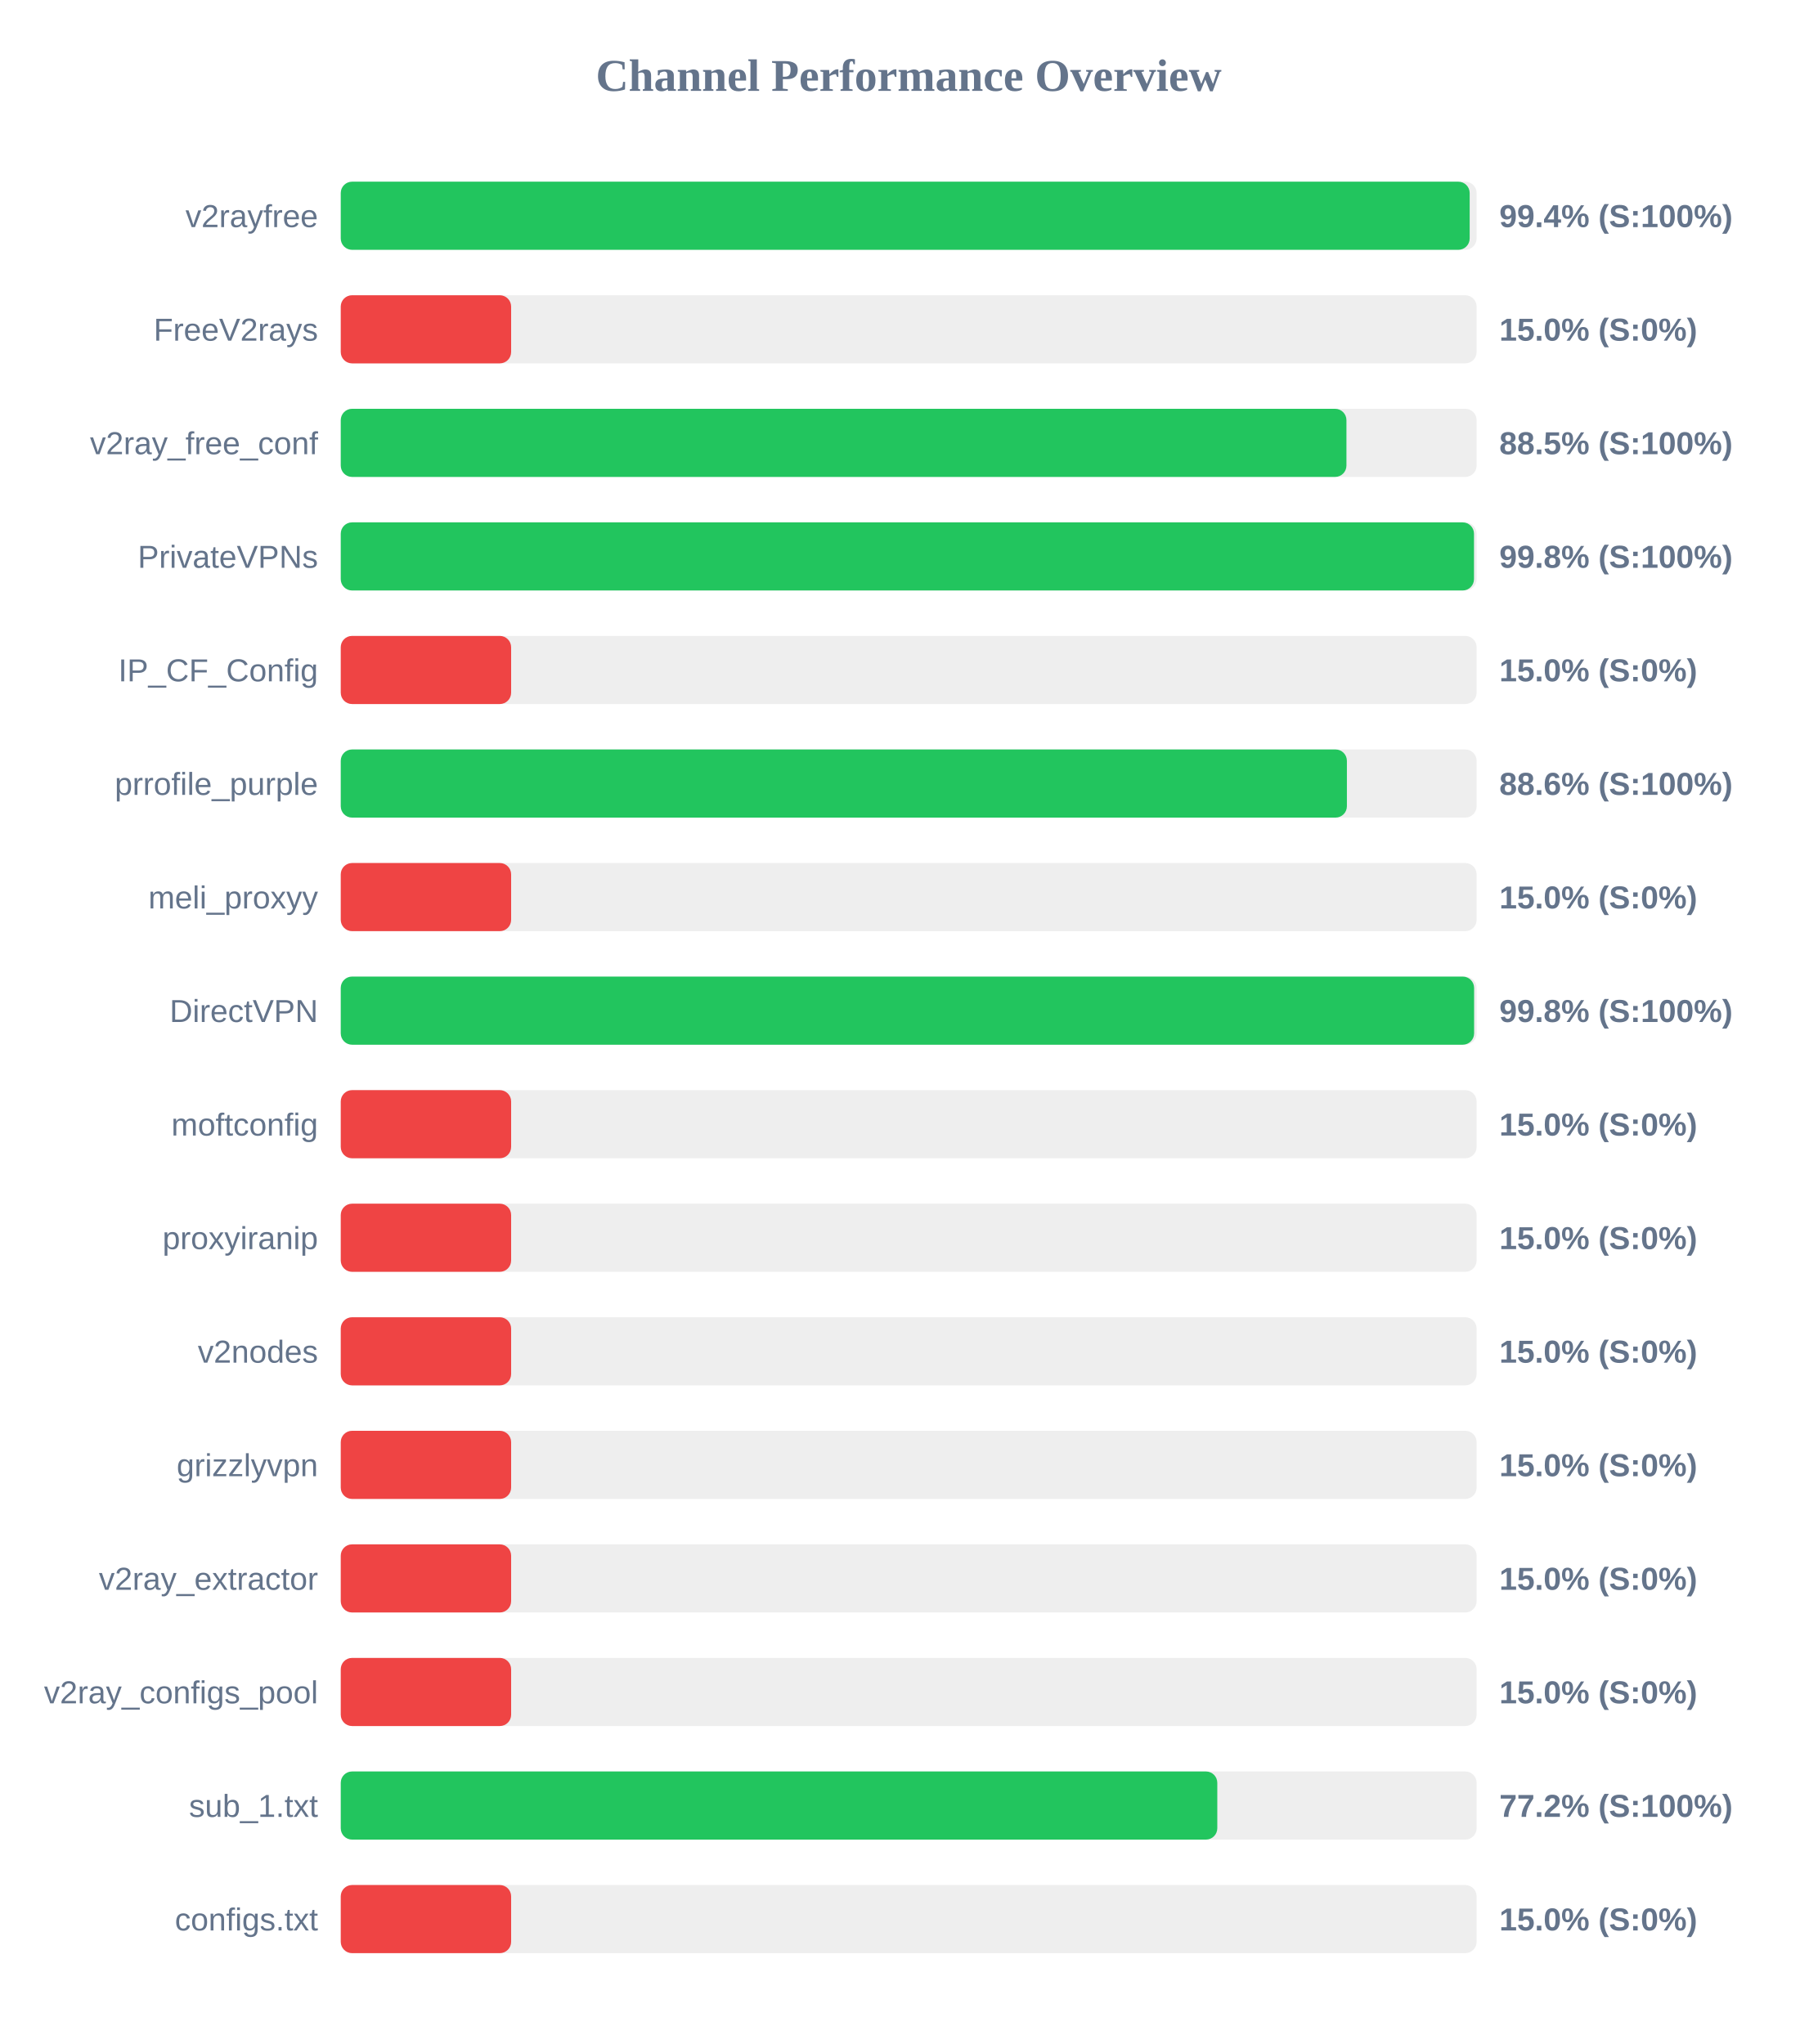
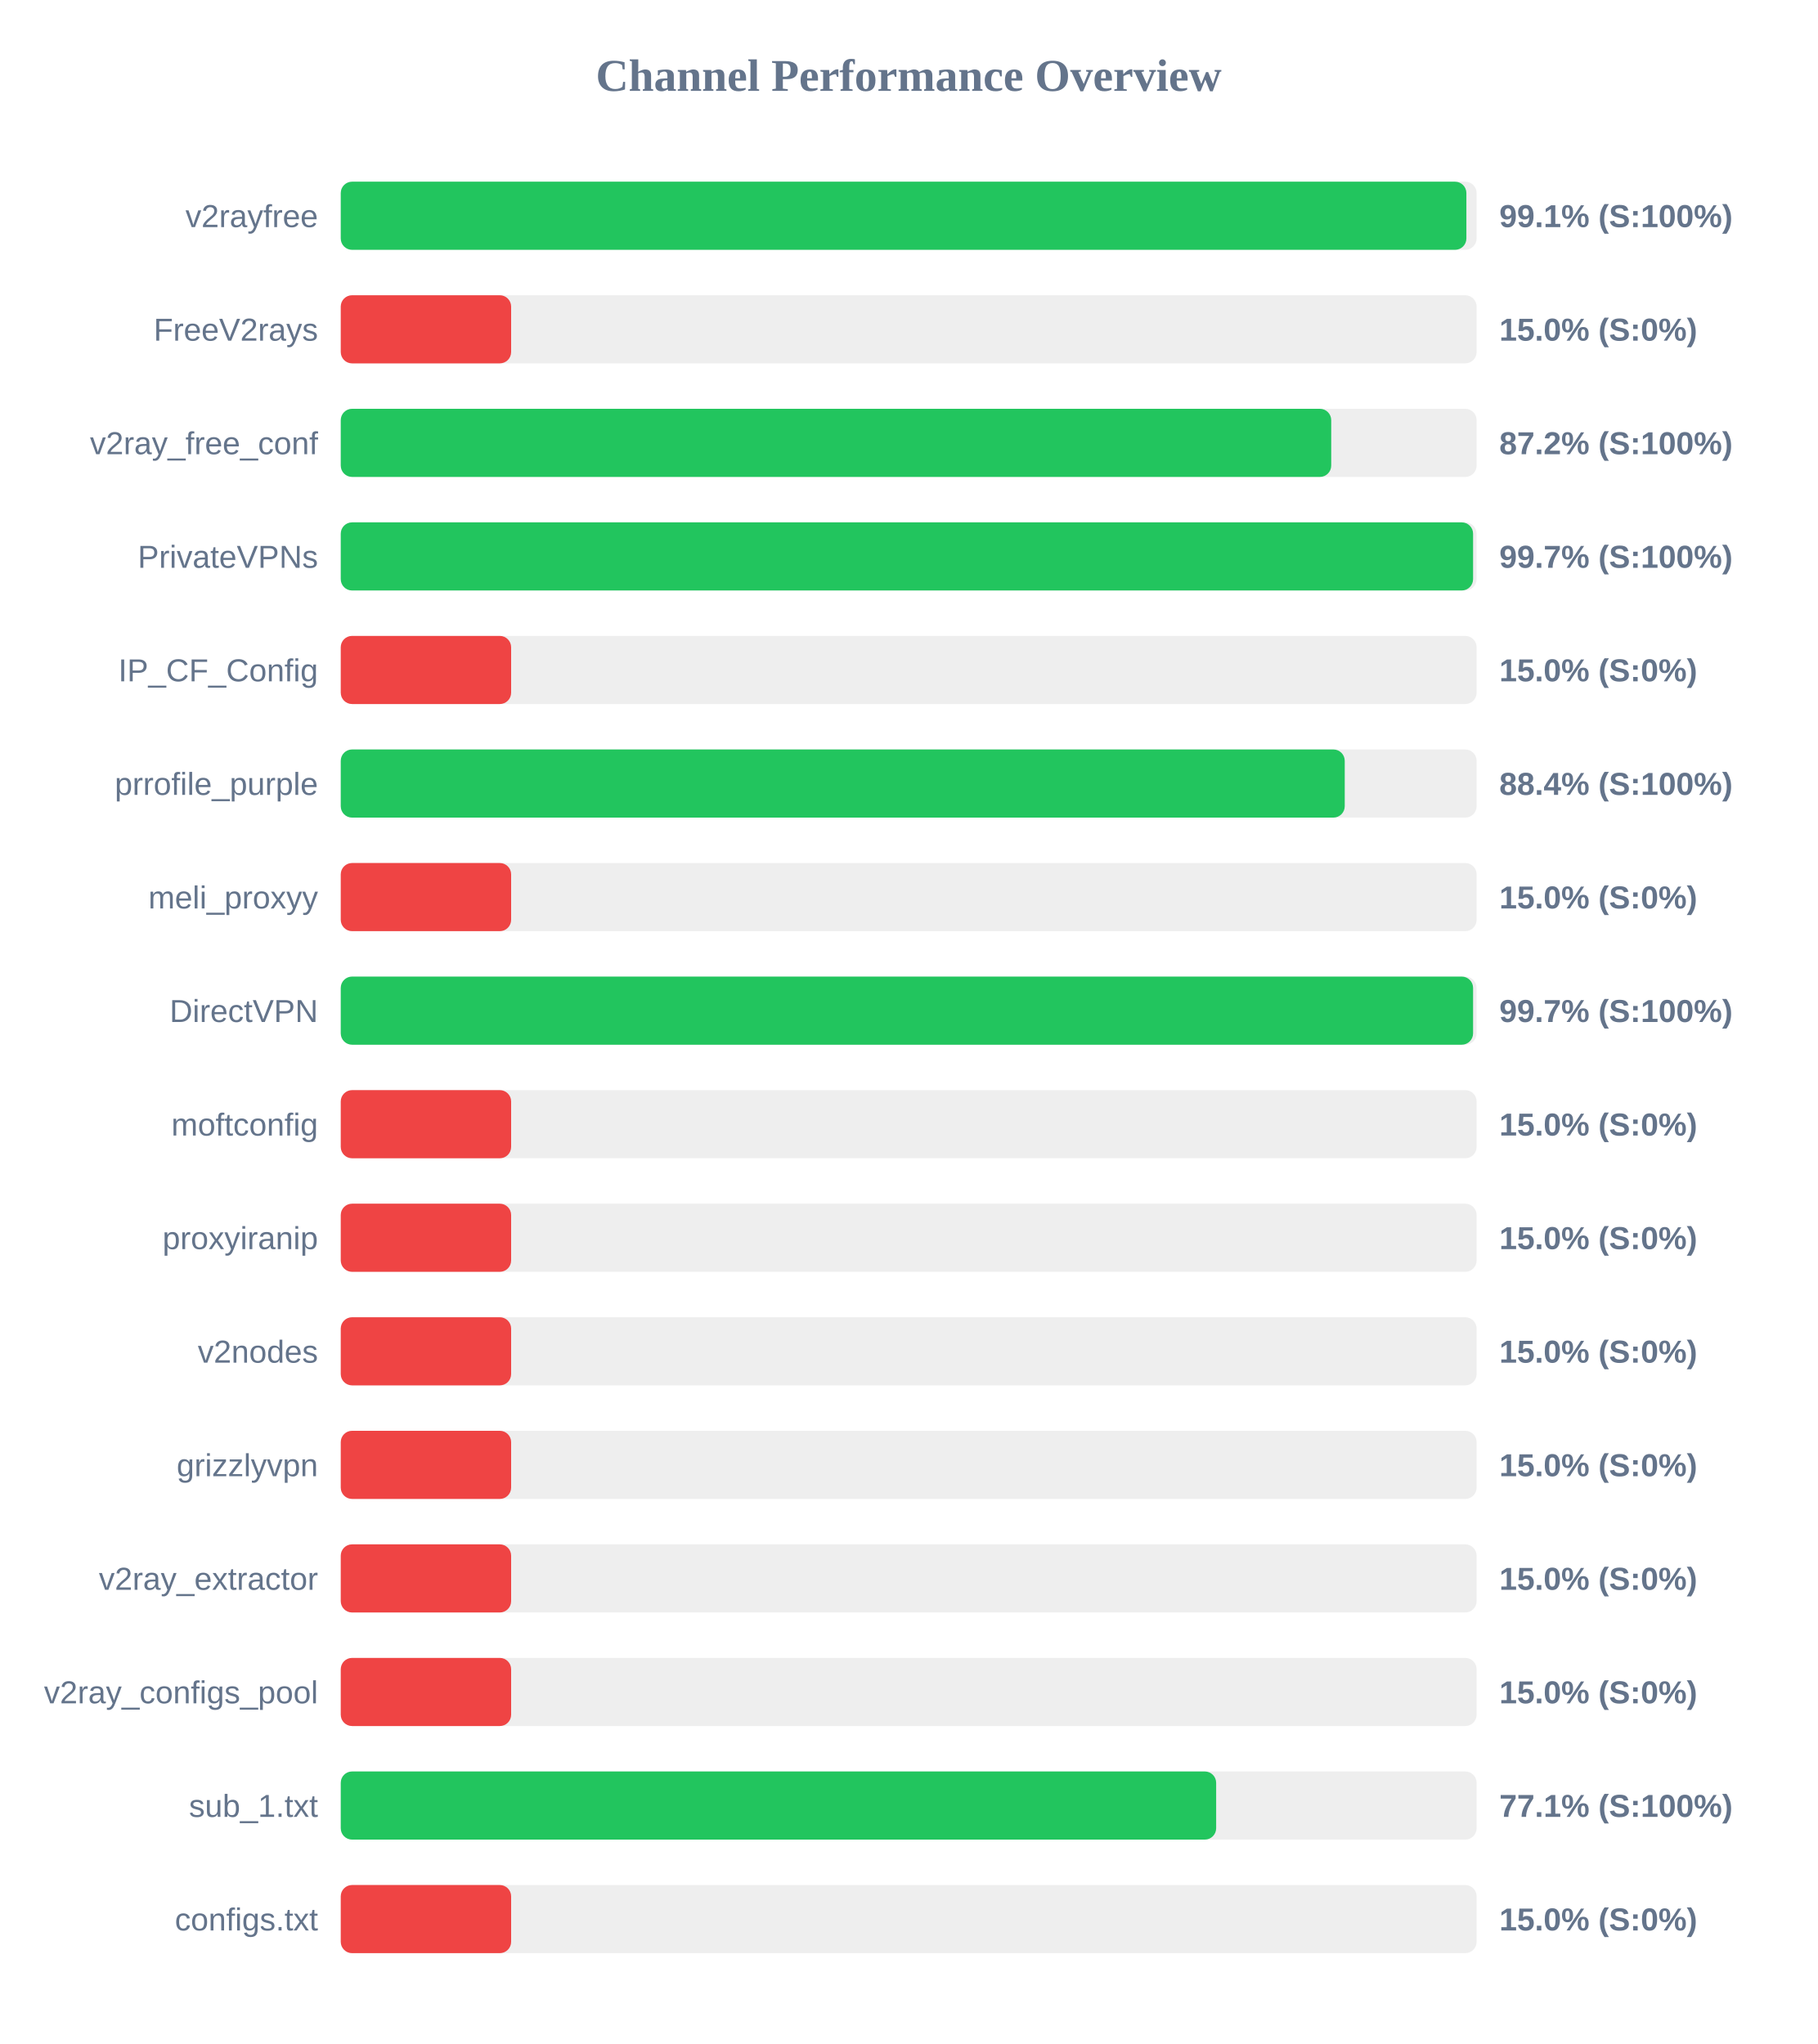
<svg xmlns="http://www.w3.org/2000/svg" width="800" height="900" version="1.1">
  <style>
        .row { font: 14px Arial; fill: #64748b; }
        .score { font: bold 14px Arial; fill: #64748b; }
    </style>
  <text x="400" y="40" text-anchor="middle" font-size="20px" font-weight="bold" fill="#64748b">Channel Performance Overview</text>
  <rect x="150" y="80" width="500" height="30" fill="#eee" rx="5" />
-   <rect x="150" y="80" width="496.95" height="30" fill="#22c55e" rx="5" />
+   <rect x="150" y="80" width="495.5" height="30" fill="#22c55e" rx="5" />
  <text x="140" y="100" text-anchor="end" class="row">v2rayfree</text>
-   <text x="660" y="100" text-anchor="start" class="score">99.4% (S:100%)</text>
+   <text x="660" y="100" text-anchor="start" class="score">99.1% (S:100%)</text>
  <rect x="150" y="130" width="500" height="30" fill="#eee" rx="5" />
  <rect x="150" y="130" width="75.0" height="30" fill="#ef4444" rx="5" />
  <text x="140" y="150" text-anchor="end" class="row">FreeV2rays</text>
  <text x="660" y="150" text-anchor="start" class="score">15.0% (S:0%)</text>
  <rect x="150" y="180" width="500" height="30" fill="#eee" rx="5" />
-   <rect x="150" y="180" width="442.7" height="30" fill="#22c55e" rx="5" />
+   <rect x="150" y="180" width="436.0" height="30" fill="#22c55e" rx="5" />
  <text x="140" y="200" text-anchor="end" class="row">v2ray_free_conf</text>
-   <text x="660" y="200" text-anchor="start" class="score">88.5% (S:100%)</text>
+   <text x="660" y="200" text-anchor="start" class="score">87.2% (S:100%)</text>
  <rect x="150" y="230" width="500" height="30" fill="#eee" rx="5" />
-   <rect x="150" y="230" width="498.85" height="30" fill="#22c55e" rx="5" />
+   <rect x="150" y="230" width="498.45" height="30" fill="#22c55e" rx="5" />
  <text x="140" y="250" text-anchor="end" class="row">PrivateVPNs</text>
-   <text x="660" y="250" text-anchor="start" class="score">99.8% (S:100%)</text>
+   <text x="660" y="250" text-anchor="start" class="score">99.7% (S:100%)</text>
  <rect x="150" y="280" width="500" height="30" fill="#eee" rx="5" />
  <rect x="150" y="280" width="75.0" height="30" fill="#ef4444" rx="5" />
  <text x="140" y="300" text-anchor="end" class="row">IP_CF_Config</text>
  <text x="660" y="300" text-anchor="start" class="score">15.0% (S:0%)</text>
  <rect x="150" y="330" width="500" height="30" fill="#eee" rx="5" />
-   <rect x="150" y="330" width="442.9" height="30" fill="#22c55e" rx="5" />
+   <rect x="150" y="330" width="441.95" height="30" fill="#22c55e" rx="5" />
  <text x="140" y="350" text-anchor="end" class="row">prrofile_purple</text>
-   <text x="660" y="350" text-anchor="start" class="score">88.6% (S:100%)</text>
+   <text x="660" y="350" text-anchor="start" class="score">88.4% (S:100%)</text>
  <rect x="150" y="380" width="500" height="30" fill="#eee" rx="5" />
  <rect x="150" y="380" width="75.0" height="30" fill="#ef4444" rx="5" />
  <text x="140" y="400" text-anchor="end" class="row">meli_proxyy</text>
  <text x="660" y="400" text-anchor="start" class="score">15.0% (S:0%)</text>
  <rect x="150" y="430" width="500" height="30" fill="#eee" rx="5" />
-   <rect x="150" y="430" width="498.9" height="30" fill="#22c55e" rx="5" />
+   <rect x="150" y="430" width="498.45" height="30" fill="#22c55e" rx="5" />
  <text x="140" y="450" text-anchor="end" class="row">DirectVPN</text>
-   <text x="660" y="450" text-anchor="start" class="score">99.8% (S:100%)</text>
+   <text x="660" y="450" text-anchor="start" class="score">99.7% (S:100%)</text>
  <rect x="150" y="480" width="500" height="30" fill="#eee" rx="5" />
  <rect x="150" y="480" width="75.0" height="30" fill="#ef4444" rx="5" />
  <text x="140" y="500" text-anchor="end" class="row">moftconfig</text>
  <text x="660" y="500" text-anchor="start" class="score">15.0% (S:0%)</text>
  <rect x="150" y="530" width="500" height="30" fill="#eee" rx="5" />
  <rect x="150" y="530" width="75.0" height="30" fill="#ef4444" rx="5" />
  <text x="140" y="550" text-anchor="end" class="row">proxyiranip</text>
  <text x="660" y="550" text-anchor="start" class="score">15.0% (S:0%)</text>
  <rect x="150" y="580" width="500" height="30" fill="#eee" rx="5" />
  <rect x="150" y="580" width="75.0" height="30" fill="#ef4444" rx="5" />
  <text x="140" y="600" text-anchor="end" class="row">v2nodes</text>
  <text x="660" y="600" text-anchor="start" class="score">15.0% (S:0%)</text>
  <rect x="150" y="630" width="500" height="30" fill="#eee" rx="5" />
  <rect x="150" y="630" width="75.0" height="30" fill="#ef4444" rx="5" />
  <text x="140" y="650" text-anchor="end" class="row">grizzlyvpn</text>
  <text x="660" y="650" text-anchor="start" class="score">15.0% (S:0%)</text>
  <rect x="150" y="680" width="500" height="30" fill="#eee" rx="5" />
  <rect x="150" y="680" width="75.0" height="30" fill="#ef4444" rx="5" />
  <text x="140" y="700" text-anchor="end" class="row">v2ray_extractor</text>
  <text x="660" y="700" text-anchor="start" class="score">15.0% (S:0%)</text>
  <rect x="150" y="730" width="500" height="30" fill="#eee" rx="5" />
  <rect x="150" y="730" width="75.0" height="30" fill="#ef4444" rx="5" />
  <text x="140" y="750" text-anchor="end" class="row">v2ray_configs_pool</text>
  <text x="660" y="750" text-anchor="start" class="score">15.0% (S:0%)</text>
  <rect x="150" y="780" width="500" height="30" fill="#eee" rx="5" />
-   <rect x="150" y="780" width="385.85" height="30" fill="#22c55e" rx="5" />
+   <rect x="150" y="780" width="385.35" height="30" fill="#22c55e" rx="5" />
  <text x="140" y="800" text-anchor="end" class="row">sub_1.txt</text>
-   <text x="660" y="800" text-anchor="start" class="score">77.2% (S:100%)</text>
+   <text x="660" y="800" text-anchor="start" class="score">77.1% (S:100%)</text>
  <rect x="150" y="830" width="500" height="30" fill="#eee" rx="5" />
  <rect x="150" y="830" width="75.0" height="30" fill="#ef4444" rx="5" />
  <text x="140" y="850" text-anchor="end" class="row">configs.txt</text>
  <text x="660" y="850" text-anchor="start" class="score">15.0% (S:0%)</text>
</svg>
